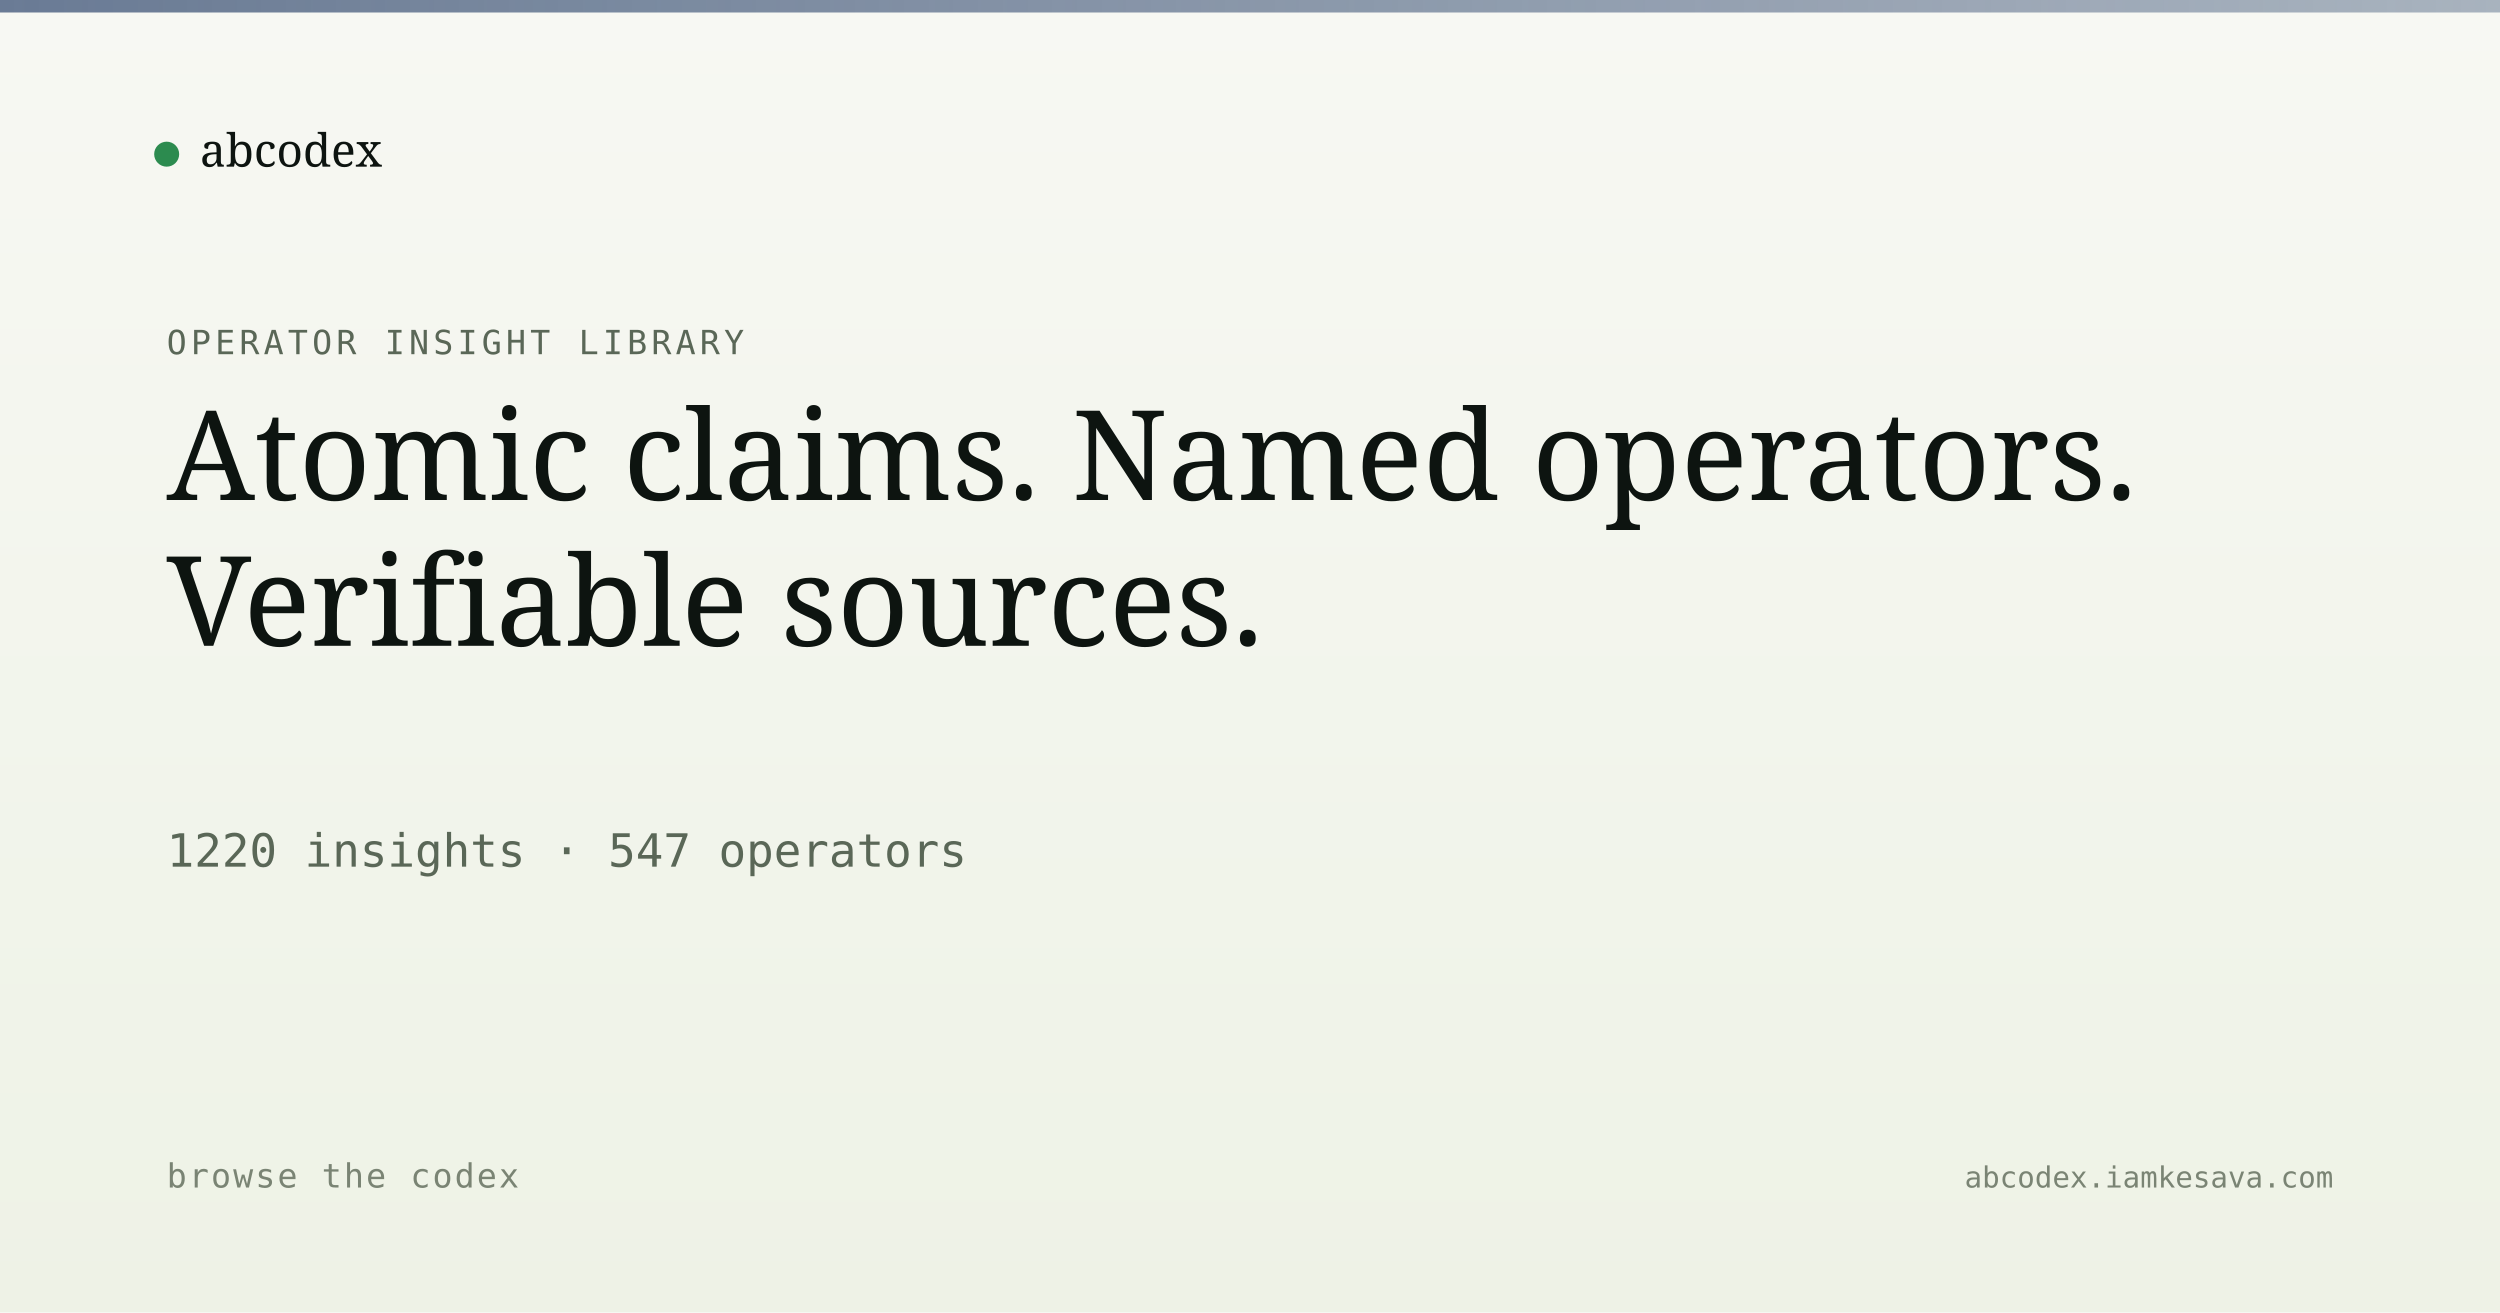
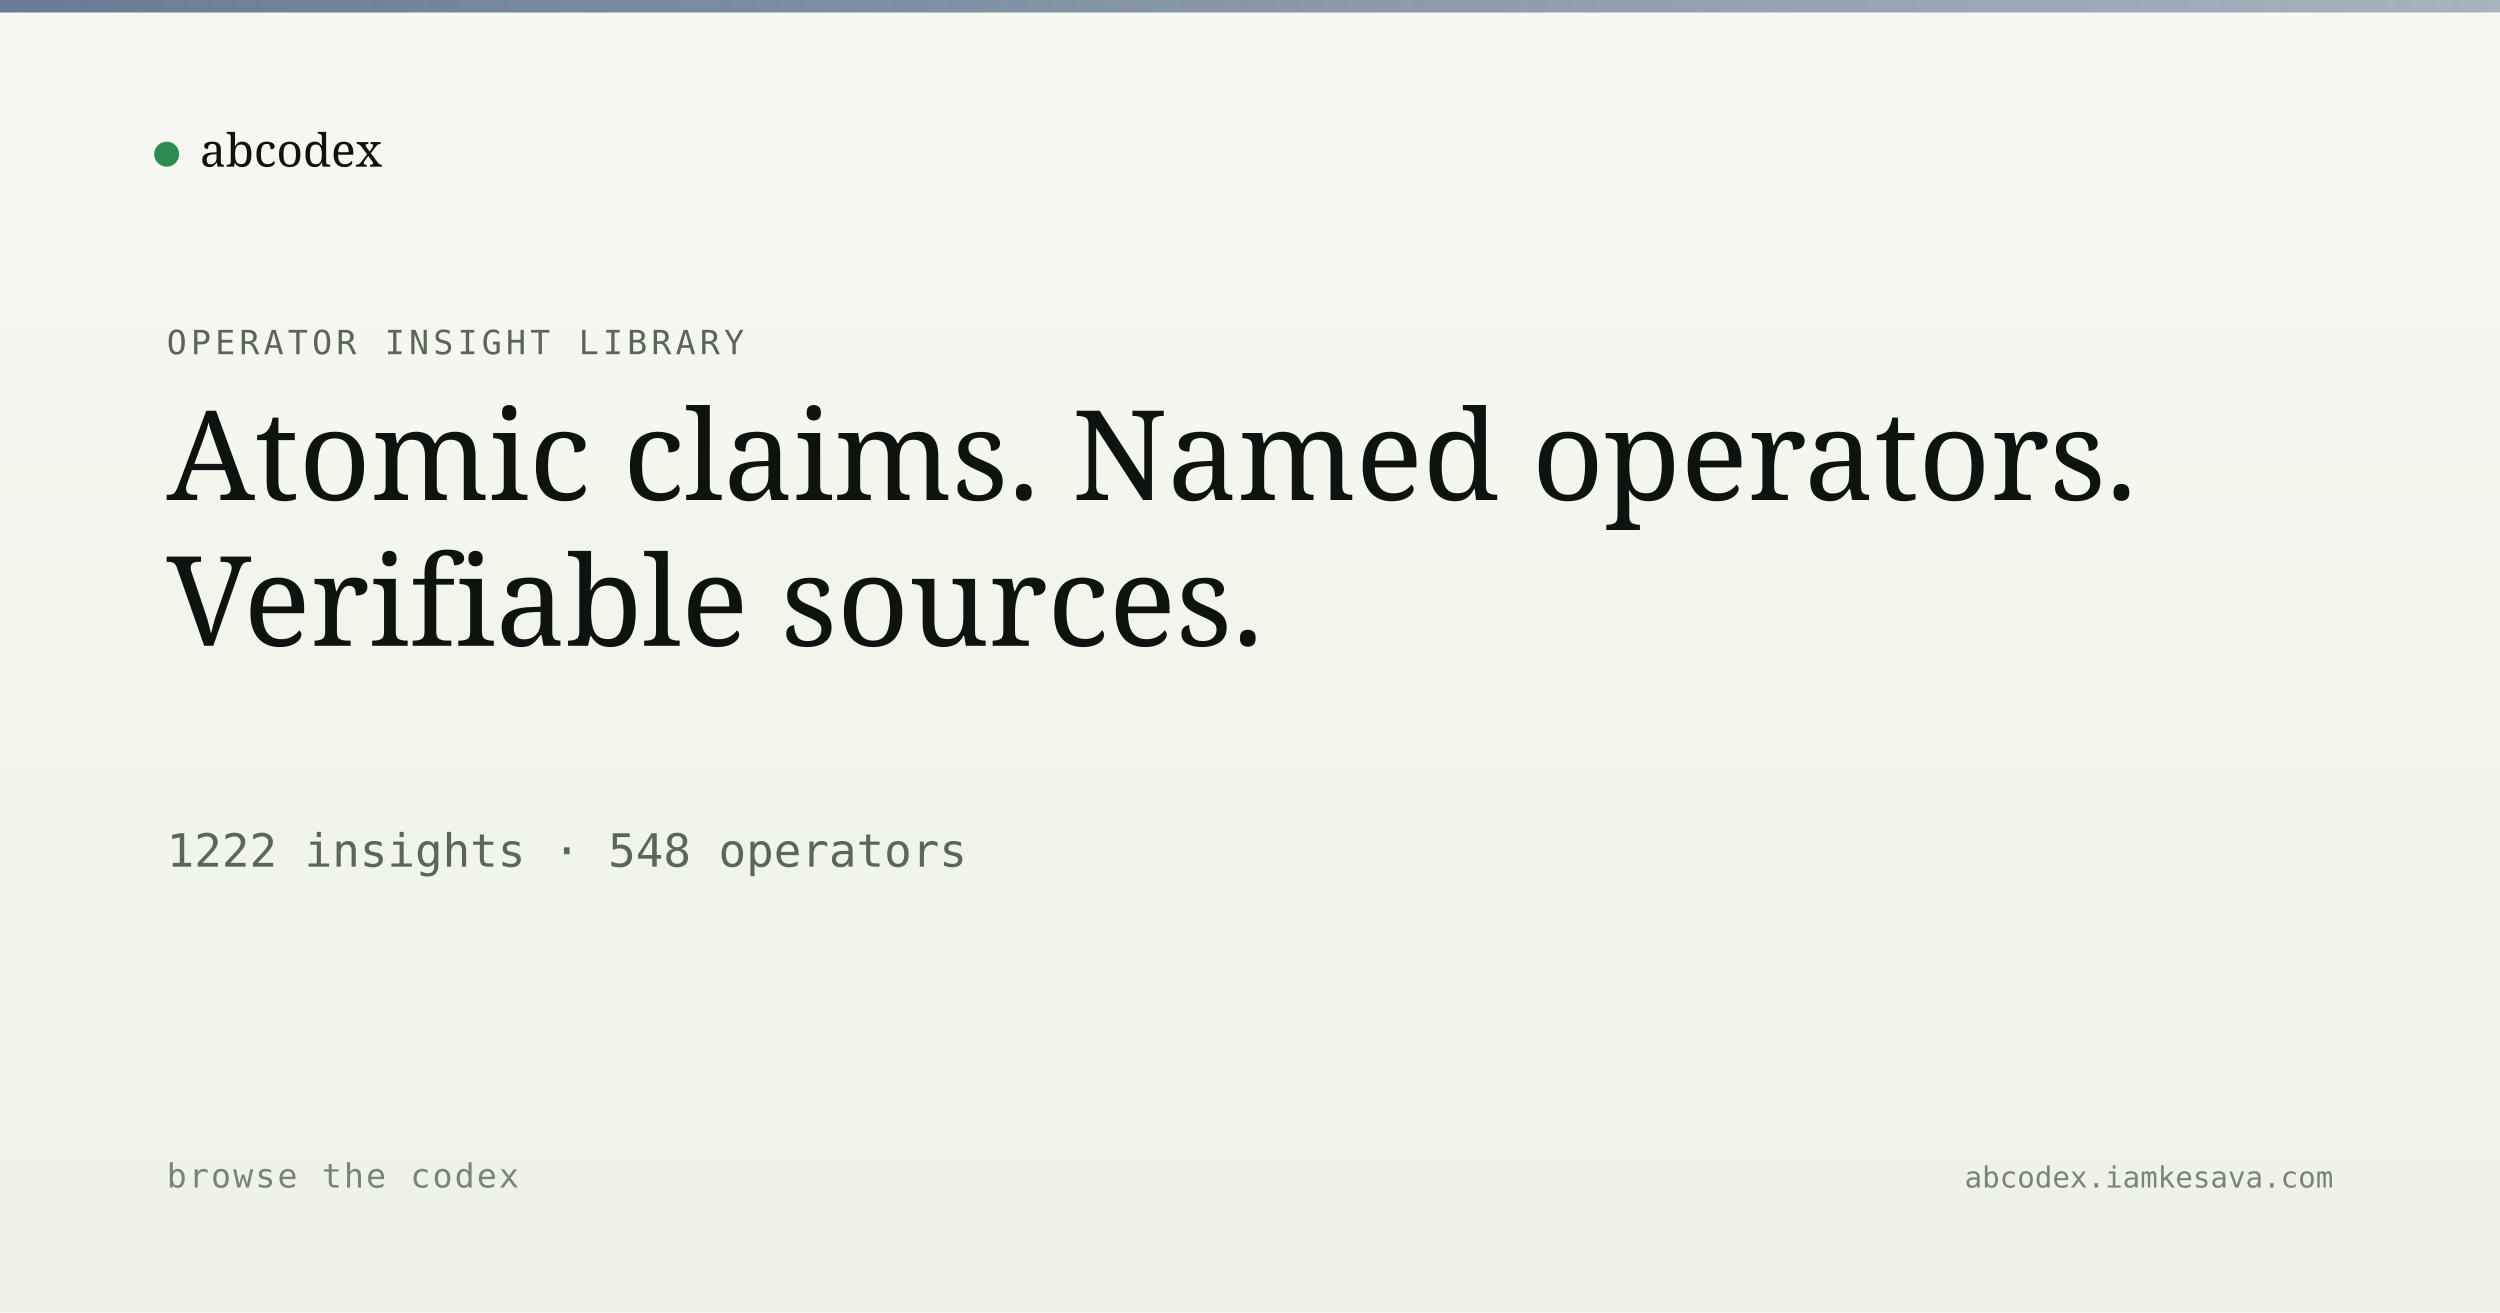
<svg xmlns="http://www.w3.org/2000/svg" viewBox="0 0 1200 630" width="1200" height="630">
  <defs>
    <linearGradient id="bg" x1="0" y1="0" x2="0" y2="1">
      <stop offset="0" stop-color="#f7f8f3" />
      <stop offset="1" stop-color="#eef2e6" />
    </linearGradient>
    <linearGradient id="band" x1="0" y1="0" x2="1" y2="0">
      <stop offset="0" stop-color="#5a6d8a" stop-opacity="0.9" />
      <stop offset="1" stop-color="#5a6d8a" stop-opacity="0.5" />
    </linearGradient>
  </defs>
  <rect width="1200" height="630" fill="url(#bg)" />
  <rect x="0" y="0" width="1200" height="6" fill="url(#band)" />
  <g transform="translate(80, 60)">
    <circle cx="0" cy="14" r="6" fill="#2c8b4f" />
    <text x="16" y="20" font-family="Newsreader, serif" font-size="22" fill="#0d1410">abcodex</text>
  </g>
  <text x="80" y="170" font-family="JetBrains Mono, monospace" font-size="16" fill="#5a6757" letter-spacing="2">OPERATOR INSIGHT LIBRARY</text>
  <text x="80" y="240" font-family="Newsreader, serif" font-size="60" font-weight="500" fill="#0d1410">Atomic claims. Named operators.</text>
  <text x="80" y="310" font-family="Newsreader, serif" font-size="60" font-weight="500" fill="#0d1410">Verifiable sources.</text>
-   <text x="80" y="416" font-family="JetBrains Mono, monospace" font-size="22" fill="#5a6757">1220 insights · 547 operators</text>
+   <text x="80" y="416" font-family="JetBrains Mono, monospace" font-size="22" fill="#5a6757">1222 insights · 548 operators</text>
  <text x="80" y="570" font-family="JetBrains Mono, monospace" font-size="16" fill="#7a8474" letter-spacing="1">browse the codex</text>
  <text x="1120" y="570" text-anchor="end" font-family="JetBrains Mono, monospace" font-size="14" fill="#7a8474">abcodex.iamkesava.com</text>
</svg>
